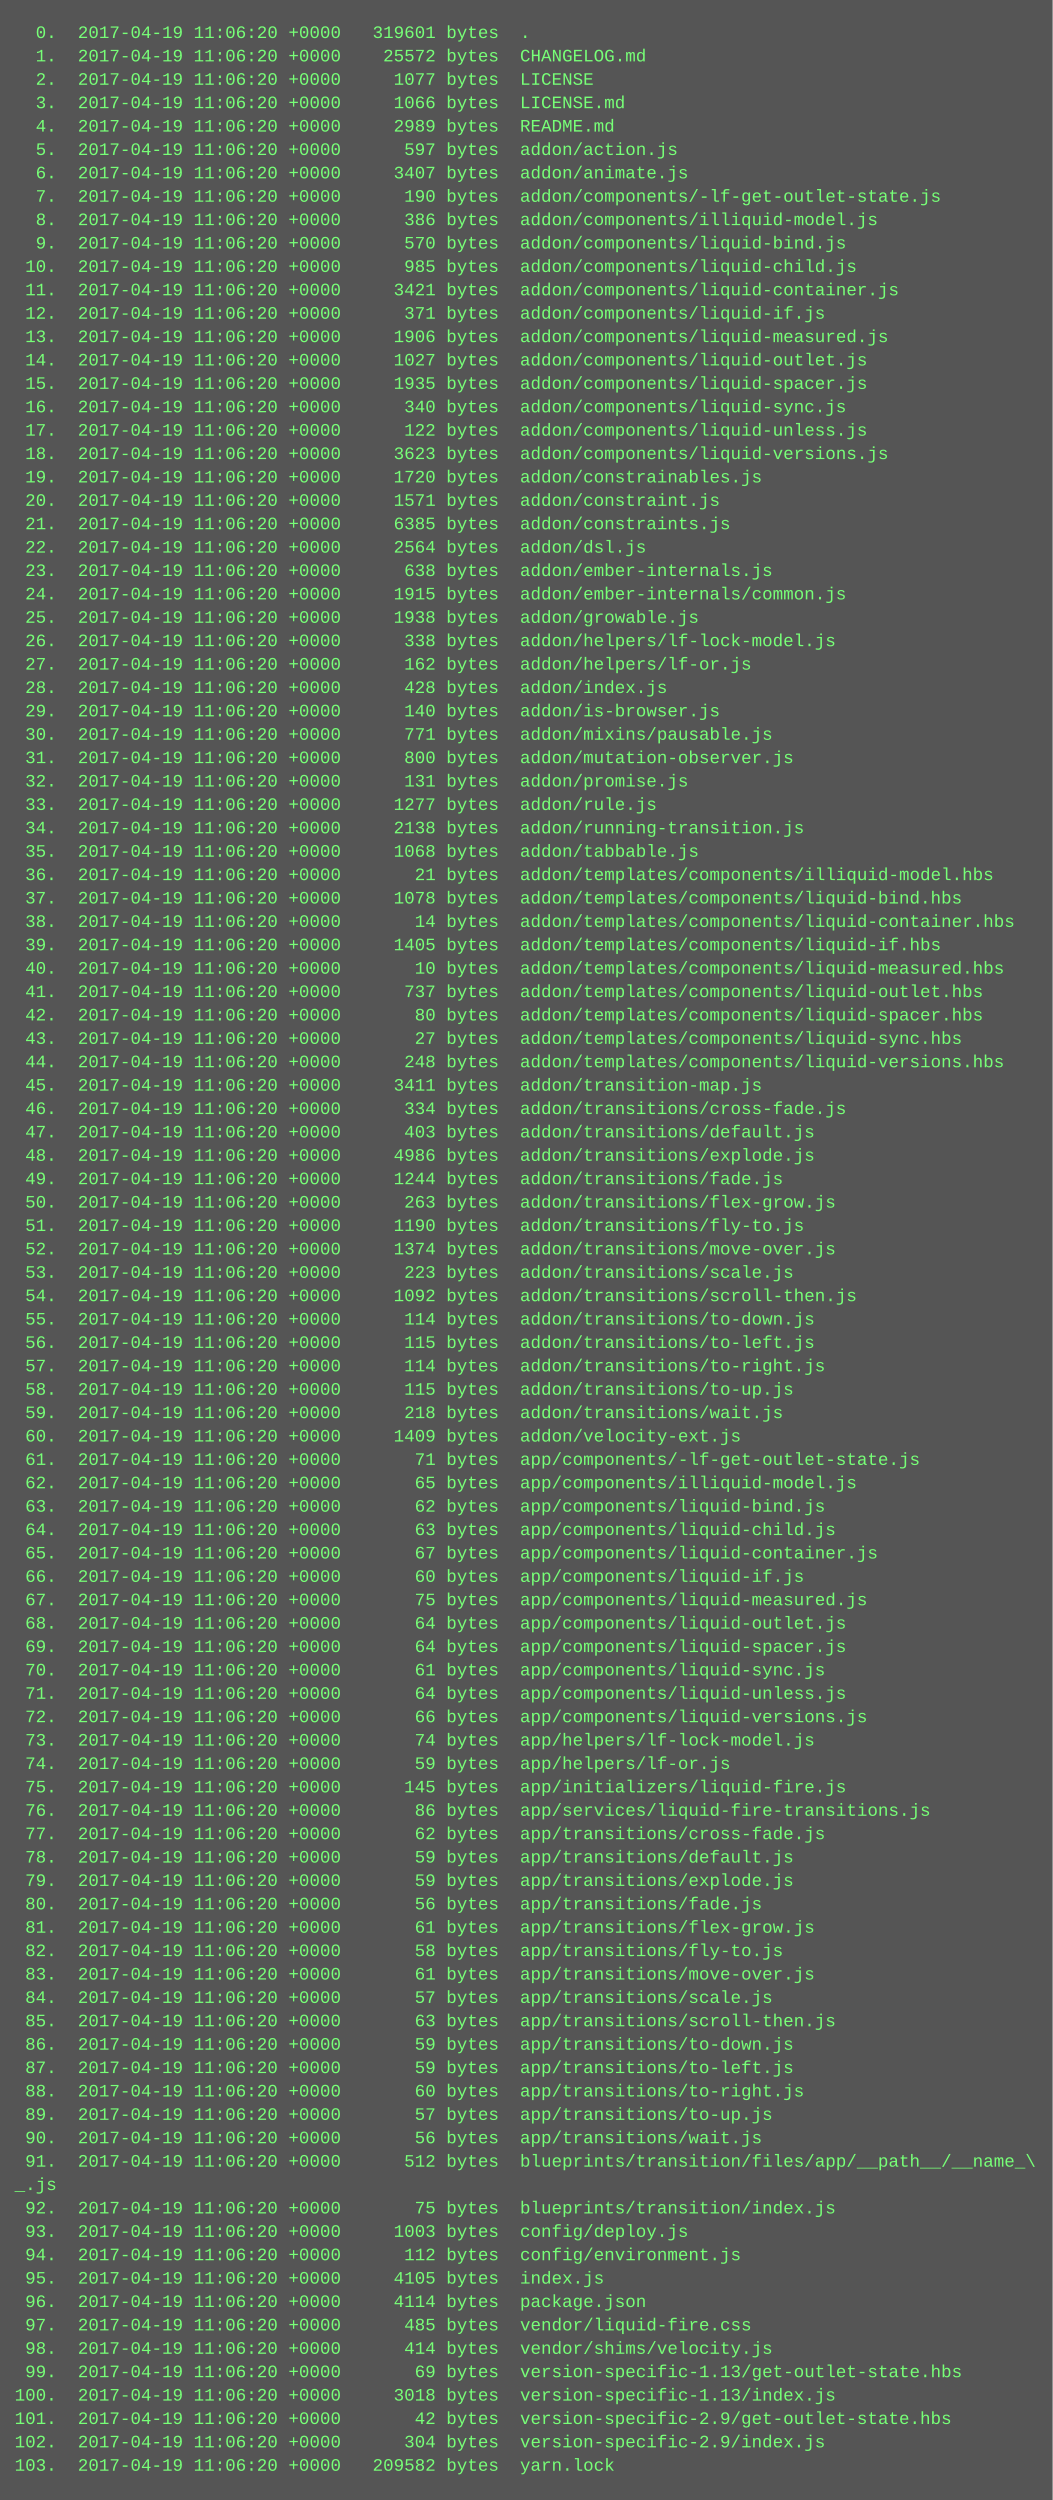
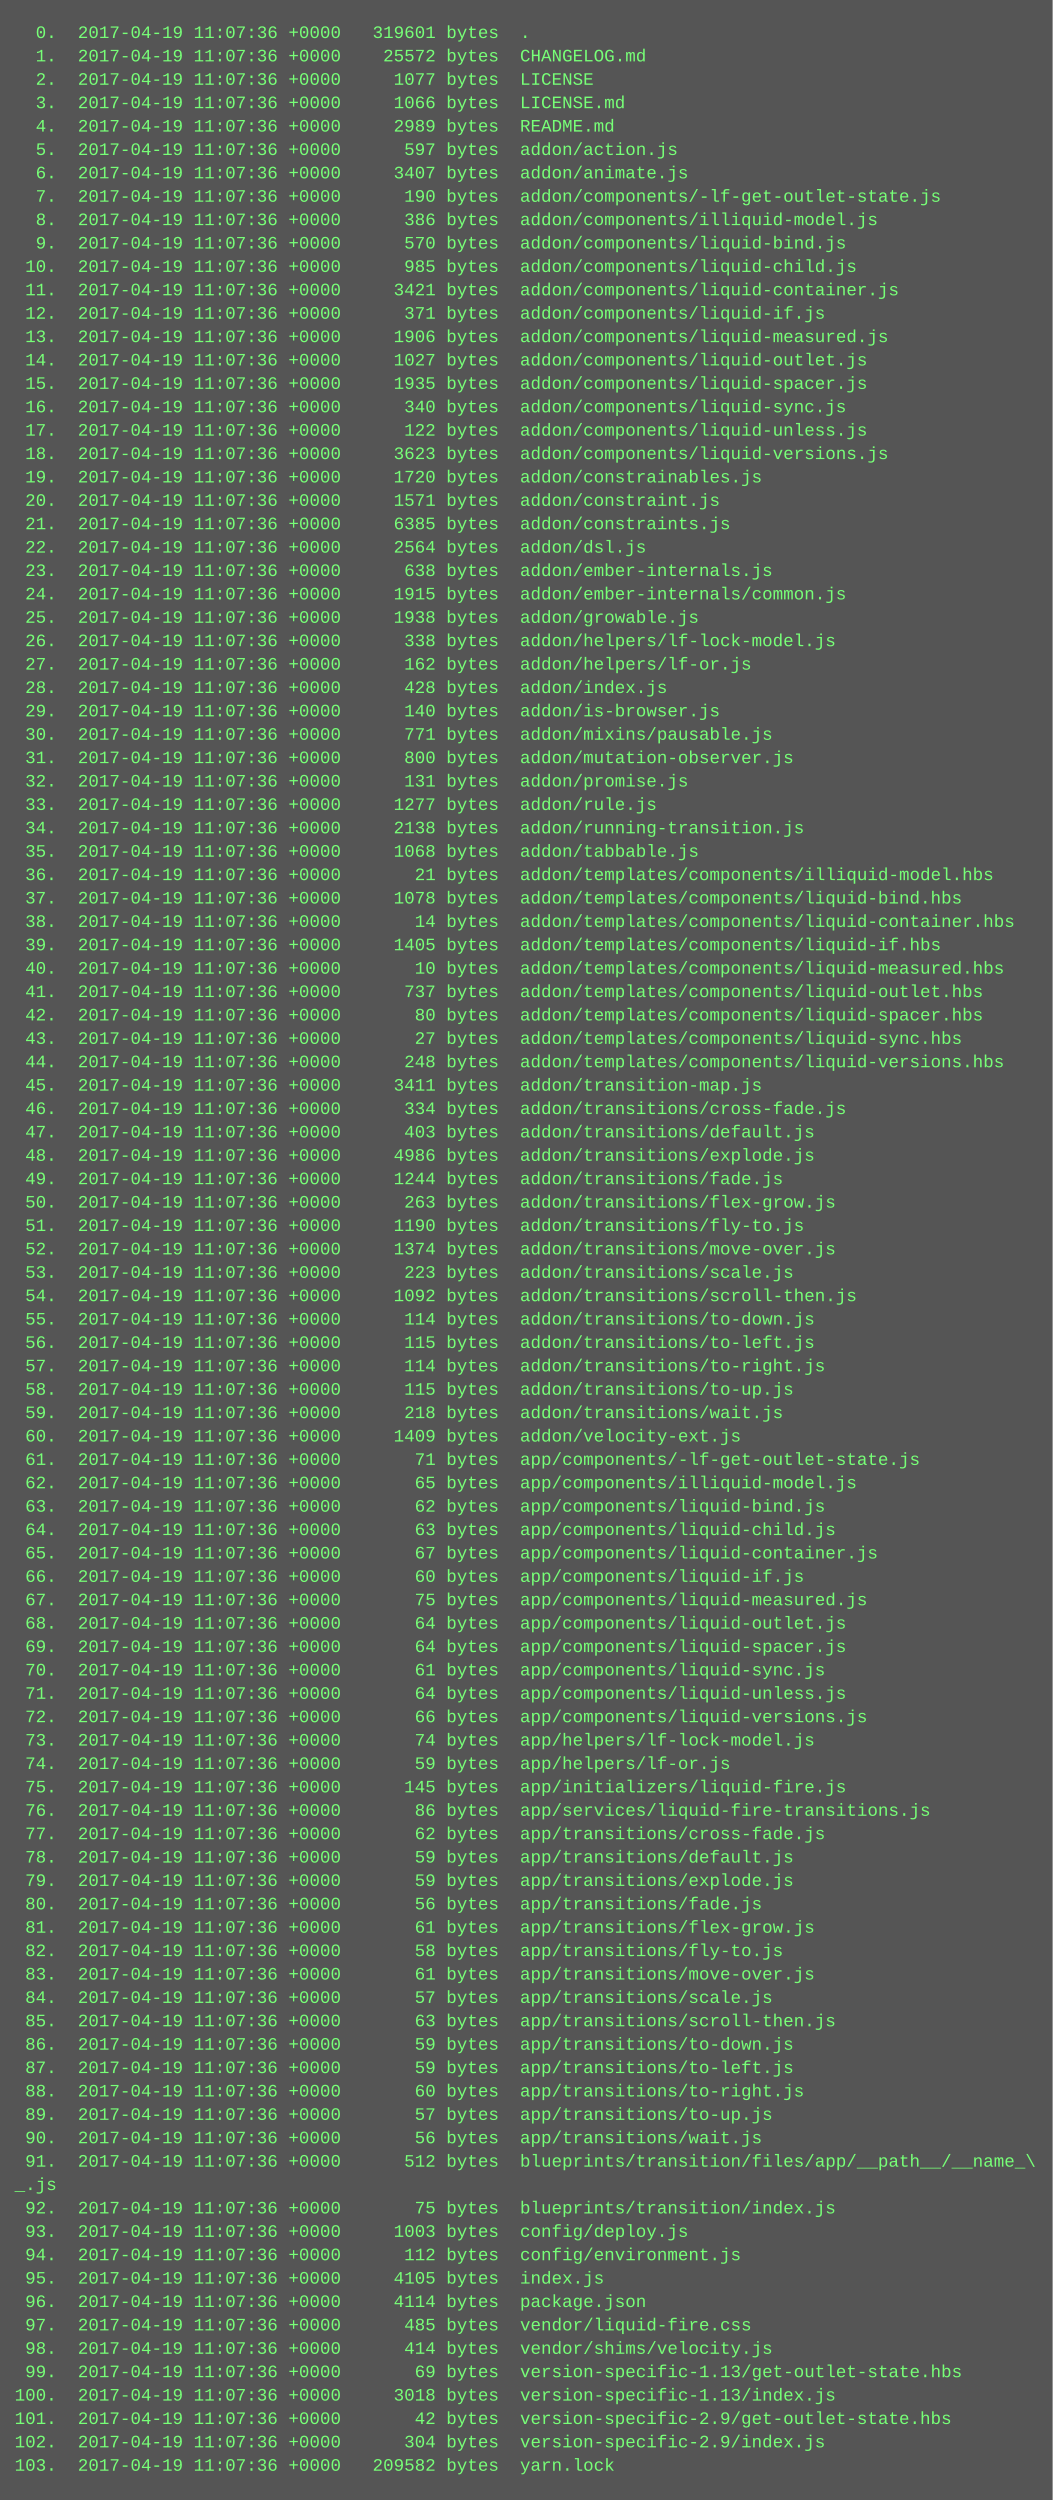
<svg xmlns="http://www.w3.org/2000/svg" height="1710" width="720">
  <rect height="1710" fill="#555" width="720" />
  <text fill="#7f7" font-family="Courier New" font-size="12" xml:space="preserve">
-     <tspan x="10" y="26">  0.  2017-04-19 11:06:20 +0000   319601 bytes  .</tspan>
-     <tspan x="10" y="42">  1.  2017-04-19 11:06:20 +0000    25572 bytes  CHANGELOG.md</tspan>
-     <tspan x="10" y="58">  2.  2017-04-19 11:06:20 +0000     1077 bytes  LICENSE</tspan>
-     <tspan x="10" y="74">  3.  2017-04-19 11:06:20 +0000     1066 bytes  LICENSE.md</tspan>
-     <tspan x="10" y="90">  4.  2017-04-19 11:06:20 +0000     2989 bytes  README.md</tspan>
-     <tspan x="10" y="106">  5.  2017-04-19 11:06:20 +0000      597 bytes  addon/action.js</tspan>
-     <tspan x="10" y="122">  6.  2017-04-19 11:06:20 +0000     3407 bytes  addon/animate.js</tspan>
-     <tspan x="10" y="138">  7.  2017-04-19 11:06:20 +0000      190 bytes  addon/components/-lf-get-outlet-state.js</tspan>
-     <tspan x="10" y="154">  8.  2017-04-19 11:06:20 +0000      386 bytes  addon/components/illiquid-model.js</tspan>
-     <tspan x="10" y="170">  9.  2017-04-19 11:06:20 +0000      570 bytes  addon/components/liquid-bind.js</tspan>
-     <tspan x="10" y="186"> 10.  2017-04-19 11:06:20 +0000      985 bytes  addon/components/liquid-child.js</tspan>
-     <tspan x="10" y="202"> 11.  2017-04-19 11:06:20 +0000     3421 bytes  addon/components/liquid-container.js</tspan>
-     <tspan x="10" y="218"> 12.  2017-04-19 11:06:20 +0000      371 bytes  addon/components/liquid-if.js</tspan>
-     <tspan x="10" y="234"> 13.  2017-04-19 11:06:20 +0000     1906 bytes  addon/components/liquid-measured.js</tspan>
-     <tspan x="10" y="250"> 14.  2017-04-19 11:06:20 +0000     1027 bytes  addon/components/liquid-outlet.js</tspan>
-     <tspan x="10" y="266"> 15.  2017-04-19 11:06:20 +0000     1935 bytes  addon/components/liquid-spacer.js</tspan>
-     <tspan x="10" y="282"> 16.  2017-04-19 11:06:20 +0000      340 bytes  addon/components/liquid-sync.js</tspan>
-     <tspan x="10" y="298"> 17.  2017-04-19 11:06:20 +0000      122 bytes  addon/components/liquid-unless.js</tspan>
-     <tspan x="10" y="314"> 18.  2017-04-19 11:06:20 +0000     3623 bytes  addon/components/liquid-versions.js</tspan>
-     <tspan x="10" y="330"> 19.  2017-04-19 11:06:20 +0000     1720 bytes  addon/constrainables.js</tspan>
-     <tspan x="10" y="346"> 20.  2017-04-19 11:06:20 +0000     1571 bytes  addon/constraint.js</tspan>
-     <tspan x="10" y="362"> 21.  2017-04-19 11:06:20 +0000     6385 bytes  addon/constraints.js</tspan>
-     <tspan x="10" y="378"> 22.  2017-04-19 11:06:20 +0000     2564 bytes  addon/dsl.js</tspan>
-     <tspan x="10" y="394"> 23.  2017-04-19 11:06:20 +0000      638 bytes  addon/ember-internals.js</tspan>
-     <tspan x="10" y="410"> 24.  2017-04-19 11:06:20 +0000     1915 bytes  addon/ember-internals/common.js</tspan>
-     <tspan x="10" y="426"> 25.  2017-04-19 11:06:20 +0000     1938 bytes  addon/growable.js</tspan>
-     <tspan x="10" y="442"> 26.  2017-04-19 11:06:20 +0000      338 bytes  addon/helpers/lf-lock-model.js</tspan>
-     <tspan x="10" y="458"> 27.  2017-04-19 11:06:20 +0000      162 bytes  addon/helpers/lf-or.js</tspan>
-     <tspan x="10" y="474"> 28.  2017-04-19 11:06:20 +0000      428 bytes  addon/index.js</tspan>
-     <tspan x="10" y="490"> 29.  2017-04-19 11:06:20 +0000      140 bytes  addon/is-browser.js</tspan>
-     <tspan x="10" y="506"> 30.  2017-04-19 11:06:20 +0000      771 bytes  addon/mixins/pausable.js</tspan>
-     <tspan x="10" y="522"> 31.  2017-04-19 11:06:20 +0000      800 bytes  addon/mutation-observer.js</tspan>
-     <tspan x="10" y="538"> 32.  2017-04-19 11:06:20 +0000      131 bytes  addon/promise.js</tspan>
-     <tspan x="10" y="554"> 33.  2017-04-19 11:06:20 +0000     1277 bytes  addon/rule.js</tspan>
-     <tspan x="10" y="570"> 34.  2017-04-19 11:06:20 +0000     2138 bytes  addon/running-transition.js</tspan>
-     <tspan x="10" y="586"> 35.  2017-04-19 11:06:20 +0000     1068 bytes  addon/tabbable.js</tspan>
-     <tspan x="10" y="602"> 36.  2017-04-19 11:06:20 +0000       21 bytes  addon/templates/components/illiquid-model.hbs</tspan>
-     <tspan x="10" y="618"> 37.  2017-04-19 11:06:20 +0000     1078 bytes  addon/templates/components/liquid-bind.hbs</tspan>
-     <tspan x="10" y="634"> 38.  2017-04-19 11:06:20 +0000       14 bytes  addon/templates/components/liquid-container.hbs</tspan>
-     <tspan x="10" y="650"> 39.  2017-04-19 11:06:20 +0000     1405 bytes  addon/templates/components/liquid-if.hbs</tspan>
-     <tspan x="10" y="666"> 40.  2017-04-19 11:06:20 +0000       10 bytes  addon/templates/components/liquid-measured.hbs</tspan>
-     <tspan x="10" y="682"> 41.  2017-04-19 11:06:20 +0000      737 bytes  addon/templates/components/liquid-outlet.hbs</tspan>
-     <tspan x="10" y="698"> 42.  2017-04-19 11:06:20 +0000       80 bytes  addon/templates/components/liquid-spacer.hbs</tspan>
-     <tspan x="10" y="714"> 43.  2017-04-19 11:06:20 +0000       27 bytes  addon/templates/components/liquid-sync.hbs</tspan>
-     <tspan x="10" y="730"> 44.  2017-04-19 11:06:20 +0000      248 bytes  addon/templates/components/liquid-versions.hbs</tspan>
-     <tspan x="10" y="746"> 45.  2017-04-19 11:06:20 +0000     3411 bytes  addon/transition-map.js</tspan>
-     <tspan x="10" y="762"> 46.  2017-04-19 11:06:20 +0000      334 bytes  addon/transitions/cross-fade.js</tspan>
-     <tspan x="10" y="778"> 47.  2017-04-19 11:06:20 +0000      403 bytes  addon/transitions/default.js</tspan>
-     <tspan x="10" y="794"> 48.  2017-04-19 11:06:20 +0000     4986 bytes  addon/transitions/explode.js</tspan>
-     <tspan x="10" y="810"> 49.  2017-04-19 11:06:20 +0000     1244 bytes  addon/transitions/fade.js</tspan>
-     <tspan x="10" y="826"> 50.  2017-04-19 11:06:20 +0000      263 bytes  addon/transitions/flex-grow.js</tspan>
-     <tspan x="10" y="842"> 51.  2017-04-19 11:06:20 +0000     1190 bytes  addon/transitions/fly-to.js</tspan>
-     <tspan x="10" y="858"> 52.  2017-04-19 11:06:20 +0000     1374 bytes  addon/transitions/move-over.js</tspan>
-     <tspan x="10" y="874"> 53.  2017-04-19 11:06:20 +0000      223 bytes  addon/transitions/scale.js</tspan>
-     <tspan x="10" y="890"> 54.  2017-04-19 11:06:20 +0000     1092 bytes  addon/transitions/scroll-then.js</tspan>
-     <tspan x="10" y="906"> 55.  2017-04-19 11:06:20 +0000      114 bytes  addon/transitions/to-down.js</tspan>
-     <tspan x="10" y="922"> 56.  2017-04-19 11:06:20 +0000      115 bytes  addon/transitions/to-left.js</tspan>
-     <tspan x="10" y="938"> 57.  2017-04-19 11:06:20 +0000      114 bytes  addon/transitions/to-right.js</tspan>
-     <tspan x="10" y="954"> 58.  2017-04-19 11:06:20 +0000      115 bytes  addon/transitions/to-up.js</tspan>
-     <tspan x="10" y="970"> 59.  2017-04-19 11:06:20 +0000      218 bytes  addon/transitions/wait.js</tspan>
-     <tspan x="10" y="986"> 60.  2017-04-19 11:06:20 +0000     1409 bytes  addon/velocity-ext.js</tspan>
-     <tspan x="10" y="1002"> 61.  2017-04-19 11:06:20 +0000       71 bytes  app/components/-lf-get-outlet-state.js</tspan>
-     <tspan x="10" y="1018"> 62.  2017-04-19 11:06:20 +0000       65 bytes  app/components/illiquid-model.js</tspan>
-     <tspan x="10" y="1034"> 63.  2017-04-19 11:06:20 +0000       62 bytes  app/components/liquid-bind.js</tspan>
-     <tspan x="10" y="1050"> 64.  2017-04-19 11:06:20 +0000       63 bytes  app/components/liquid-child.js</tspan>
-     <tspan x="10" y="1066"> 65.  2017-04-19 11:06:20 +0000       67 bytes  app/components/liquid-container.js</tspan>
-     <tspan x="10" y="1082"> 66.  2017-04-19 11:06:20 +0000       60 bytes  app/components/liquid-if.js</tspan>
-     <tspan x="10" y="1098"> 67.  2017-04-19 11:06:20 +0000       75 bytes  app/components/liquid-measured.js</tspan>
-     <tspan x="10" y="1114"> 68.  2017-04-19 11:06:20 +0000       64 bytes  app/components/liquid-outlet.js</tspan>
-     <tspan x="10" y="1130"> 69.  2017-04-19 11:06:20 +0000       64 bytes  app/components/liquid-spacer.js</tspan>
-     <tspan x="10" y="1146"> 70.  2017-04-19 11:06:20 +0000       61 bytes  app/components/liquid-sync.js</tspan>
-     <tspan x="10" y="1162"> 71.  2017-04-19 11:06:20 +0000       64 bytes  app/components/liquid-unless.js</tspan>
-     <tspan x="10" y="1178"> 72.  2017-04-19 11:06:20 +0000       66 bytes  app/components/liquid-versions.js</tspan>
-     <tspan x="10" y="1194"> 73.  2017-04-19 11:06:20 +0000       74 bytes  app/helpers/lf-lock-model.js</tspan>
-     <tspan x="10" y="1210"> 74.  2017-04-19 11:06:20 +0000       59 bytes  app/helpers/lf-or.js</tspan>
-     <tspan x="10" y="1226"> 75.  2017-04-19 11:06:20 +0000      145 bytes  app/initializers/liquid-fire.js</tspan>
-     <tspan x="10" y="1242"> 76.  2017-04-19 11:06:20 +0000       86 bytes  app/services/liquid-fire-transitions.js</tspan>
-     <tspan x="10" y="1258"> 77.  2017-04-19 11:06:20 +0000       62 bytes  app/transitions/cross-fade.js</tspan>
-     <tspan x="10" y="1274"> 78.  2017-04-19 11:06:20 +0000       59 bytes  app/transitions/default.js</tspan>
-     <tspan x="10" y="1290"> 79.  2017-04-19 11:06:20 +0000       59 bytes  app/transitions/explode.js</tspan>
-     <tspan x="10" y="1306"> 80.  2017-04-19 11:06:20 +0000       56 bytes  app/transitions/fade.js</tspan>
-     <tspan x="10" y="1322"> 81.  2017-04-19 11:06:20 +0000       61 bytes  app/transitions/flex-grow.js</tspan>
-     <tspan x="10" y="1338"> 82.  2017-04-19 11:06:20 +0000       58 bytes  app/transitions/fly-to.js</tspan>
-     <tspan x="10" y="1354"> 83.  2017-04-19 11:06:20 +0000       61 bytes  app/transitions/move-over.js</tspan>
-     <tspan x="10" y="1370"> 84.  2017-04-19 11:06:20 +0000       57 bytes  app/transitions/scale.js</tspan>
-     <tspan x="10" y="1386"> 85.  2017-04-19 11:06:20 +0000       63 bytes  app/transitions/scroll-then.js</tspan>
-     <tspan x="10" y="1402"> 86.  2017-04-19 11:06:20 +0000       59 bytes  app/transitions/to-down.js</tspan>
-     <tspan x="10" y="1418"> 87.  2017-04-19 11:06:20 +0000       59 bytes  app/transitions/to-left.js</tspan>
-     <tspan x="10" y="1434"> 88.  2017-04-19 11:06:20 +0000       60 bytes  app/transitions/to-right.js</tspan>
-     <tspan x="10" y="1450"> 89.  2017-04-19 11:06:20 +0000       57 bytes  app/transitions/to-up.js</tspan>
-     <tspan x="10" y="1466"> 90.  2017-04-19 11:06:20 +0000       56 bytes  app/transitions/wait.js</tspan>
-     <tspan x="10" y="1482"> 91.  2017-04-19 11:06:20 +0000      512 bytes  blueprints/transition/files/app/__path__/__name_\</tspan>
+     <tspan x="10" y="26">  0.  2017-04-19 11:07:36 +0000   319601 bytes  .</tspan>
+     <tspan x="10" y="42">  1.  2017-04-19 11:07:36 +0000    25572 bytes  CHANGELOG.md</tspan>
+     <tspan x="10" y="58">  2.  2017-04-19 11:07:36 +0000     1077 bytes  LICENSE</tspan>
+     <tspan x="10" y="74">  3.  2017-04-19 11:07:36 +0000     1066 bytes  LICENSE.md</tspan>
+     <tspan x="10" y="90">  4.  2017-04-19 11:07:36 +0000     2989 bytes  README.md</tspan>
+     <tspan x="10" y="106">  5.  2017-04-19 11:07:36 +0000      597 bytes  addon/action.js</tspan>
+     <tspan x="10" y="122">  6.  2017-04-19 11:07:36 +0000     3407 bytes  addon/animate.js</tspan>
+     <tspan x="10" y="138">  7.  2017-04-19 11:07:36 +0000      190 bytes  addon/components/-lf-get-outlet-state.js</tspan>
+     <tspan x="10" y="154">  8.  2017-04-19 11:07:36 +0000      386 bytes  addon/components/illiquid-model.js</tspan>
+     <tspan x="10" y="170">  9.  2017-04-19 11:07:36 +0000      570 bytes  addon/components/liquid-bind.js</tspan>
+     <tspan x="10" y="186"> 10.  2017-04-19 11:07:36 +0000      985 bytes  addon/components/liquid-child.js</tspan>
+     <tspan x="10" y="202"> 11.  2017-04-19 11:07:36 +0000     3421 bytes  addon/components/liquid-container.js</tspan>
+     <tspan x="10" y="218"> 12.  2017-04-19 11:07:36 +0000      371 bytes  addon/components/liquid-if.js</tspan>
+     <tspan x="10" y="234"> 13.  2017-04-19 11:07:36 +0000     1906 bytes  addon/components/liquid-measured.js</tspan>
+     <tspan x="10" y="250"> 14.  2017-04-19 11:07:36 +0000     1027 bytes  addon/components/liquid-outlet.js</tspan>
+     <tspan x="10" y="266"> 15.  2017-04-19 11:07:36 +0000     1935 bytes  addon/components/liquid-spacer.js</tspan>
+     <tspan x="10" y="282"> 16.  2017-04-19 11:07:36 +0000      340 bytes  addon/components/liquid-sync.js</tspan>
+     <tspan x="10" y="298"> 17.  2017-04-19 11:07:36 +0000      122 bytes  addon/components/liquid-unless.js</tspan>
+     <tspan x="10" y="314"> 18.  2017-04-19 11:07:36 +0000     3623 bytes  addon/components/liquid-versions.js</tspan>
+     <tspan x="10" y="330"> 19.  2017-04-19 11:07:36 +0000     1720 bytes  addon/constrainables.js</tspan>
+     <tspan x="10" y="346"> 20.  2017-04-19 11:07:36 +0000     1571 bytes  addon/constraint.js</tspan>
+     <tspan x="10" y="362"> 21.  2017-04-19 11:07:36 +0000     6385 bytes  addon/constraints.js</tspan>
+     <tspan x="10" y="378"> 22.  2017-04-19 11:07:36 +0000     2564 bytes  addon/dsl.js</tspan>
+     <tspan x="10" y="394"> 23.  2017-04-19 11:07:36 +0000      638 bytes  addon/ember-internals.js</tspan>
+     <tspan x="10" y="410"> 24.  2017-04-19 11:07:36 +0000     1915 bytes  addon/ember-internals/common.js</tspan>
+     <tspan x="10" y="426"> 25.  2017-04-19 11:07:36 +0000     1938 bytes  addon/growable.js</tspan>
+     <tspan x="10" y="442"> 26.  2017-04-19 11:07:36 +0000      338 bytes  addon/helpers/lf-lock-model.js</tspan>
+     <tspan x="10" y="458"> 27.  2017-04-19 11:07:36 +0000      162 bytes  addon/helpers/lf-or.js</tspan>
+     <tspan x="10" y="474"> 28.  2017-04-19 11:07:36 +0000      428 bytes  addon/index.js</tspan>
+     <tspan x="10" y="490"> 29.  2017-04-19 11:07:36 +0000      140 bytes  addon/is-browser.js</tspan>
+     <tspan x="10" y="506"> 30.  2017-04-19 11:07:36 +0000      771 bytes  addon/mixins/pausable.js</tspan>
+     <tspan x="10" y="522"> 31.  2017-04-19 11:07:36 +0000      800 bytes  addon/mutation-observer.js</tspan>
+     <tspan x="10" y="538"> 32.  2017-04-19 11:07:36 +0000      131 bytes  addon/promise.js</tspan>
+     <tspan x="10" y="554"> 33.  2017-04-19 11:07:36 +0000     1277 bytes  addon/rule.js</tspan>
+     <tspan x="10" y="570"> 34.  2017-04-19 11:07:36 +0000     2138 bytes  addon/running-transition.js</tspan>
+     <tspan x="10" y="586"> 35.  2017-04-19 11:07:36 +0000     1068 bytes  addon/tabbable.js</tspan>
+     <tspan x="10" y="602"> 36.  2017-04-19 11:07:36 +0000       21 bytes  addon/templates/components/illiquid-model.hbs</tspan>
+     <tspan x="10" y="618"> 37.  2017-04-19 11:07:36 +0000     1078 bytes  addon/templates/components/liquid-bind.hbs</tspan>
+     <tspan x="10" y="634"> 38.  2017-04-19 11:07:36 +0000       14 bytes  addon/templates/components/liquid-container.hbs</tspan>
+     <tspan x="10" y="650"> 39.  2017-04-19 11:07:36 +0000     1405 bytes  addon/templates/components/liquid-if.hbs</tspan>
+     <tspan x="10" y="666"> 40.  2017-04-19 11:07:36 +0000       10 bytes  addon/templates/components/liquid-measured.hbs</tspan>
+     <tspan x="10" y="682"> 41.  2017-04-19 11:07:36 +0000      737 bytes  addon/templates/components/liquid-outlet.hbs</tspan>
+     <tspan x="10" y="698"> 42.  2017-04-19 11:07:36 +0000       80 bytes  addon/templates/components/liquid-spacer.hbs</tspan>
+     <tspan x="10" y="714"> 43.  2017-04-19 11:07:36 +0000       27 bytes  addon/templates/components/liquid-sync.hbs</tspan>
+     <tspan x="10" y="730"> 44.  2017-04-19 11:07:36 +0000      248 bytes  addon/templates/components/liquid-versions.hbs</tspan>
+     <tspan x="10" y="746"> 45.  2017-04-19 11:07:36 +0000     3411 bytes  addon/transition-map.js</tspan>
+     <tspan x="10" y="762"> 46.  2017-04-19 11:07:36 +0000      334 bytes  addon/transitions/cross-fade.js</tspan>
+     <tspan x="10" y="778"> 47.  2017-04-19 11:07:36 +0000      403 bytes  addon/transitions/default.js</tspan>
+     <tspan x="10" y="794"> 48.  2017-04-19 11:07:36 +0000     4986 bytes  addon/transitions/explode.js</tspan>
+     <tspan x="10" y="810"> 49.  2017-04-19 11:07:36 +0000     1244 bytes  addon/transitions/fade.js</tspan>
+     <tspan x="10" y="826"> 50.  2017-04-19 11:07:36 +0000      263 bytes  addon/transitions/flex-grow.js</tspan>
+     <tspan x="10" y="842"> 51.  2017-04-19 11:07:36 +0000     1190 bytes  addon/transitions/fly-to.js</tspan>
+     <tspan x="10" y="858"> 52.  2017-04-19 11:07:36 +0000     1374 bytes  addon/transitions/move-over.js</tspan>
+     <tspan x="10" y="874"> 53.  2017-04-19 11:07:36 +0000      223 bytes  addon/transitions/scale.js</tspan>
+     <tspan x="10" y="890"> 54.  2017-04-19 11:07:36 +0000     1092 bytes  addon/transitions/scroll-then.js</tspan>
+     <tspan x="10" y="906"> 55.  2017-04-19 11:07:36 +0000      114 bytes  addon/transitions/to-down.js</tspan>
+     <tspan x="10" y="922"> 56.  2017-04-19 11:07:36 +0000      115 bytes  addon/transitions/to-left.js</tspan>
+     <tspan x="10" y="938"> 57.  2017-04-19 11:07:36 +0000      114 bytes  addon/transitions/to-right.js</tspan>
+     <tspan x="10" y="954"> 58.  2017-04-19 11:07:36 +0000      115 bytes  addon/transitions/to-up.js</tspan>
+     <tspan x="10" y="970"> 59.  2017-04-19 11:07:36 +0000      218 bytes  addon/transitions/wait.js</tspan>
+     <tspan x="10" y="986"> 60.  2017-04-19 11:07:36 +0000     1409 bytes  addon/velocity-ext.js</tspan>
+     <tspan x="10" y="1002"> 61.  2017-04-19 11:07:36 +0000       71 bytes  app/components/-lf-get-outlet-state.js</tspan>
+     <tspan x="10" y="1018"> 62.  2017-04-19 11:07:36 +0000       65 bytes  app/components/illiquid-model.js</tspan>
+     <tspan x="10" y="1034"> 63.  2017-04-19 11:07:36 +0000       62 bytes  app/components/liquid-bind.js</tspan>
+     <tspan x="10" y="1050"> 64.  2017-04-19 11:07:36 +0000       63 bytes  app/components/liquid-child.js</tspan>
+     <tspan x="10" y="1066"> 65.  2017-04-19 11:07:36 +0000       67 bytes  app/components/liquid-container.js</tspan>
+     <tspan x="10" y="1082"> 66.  2017-04-19 11:07:36 +0000       60 bytes  app/components/liquid-if.js</tspan>
+     <tspan x="10" y="1098"> 67.  2017-04-19 11:07:36 +0000       75 bytes  app/components/liquid-measured.js</tspan>
+     <tspan x="10" y="1114"> 68.  2017-04-19 11:07:36 +0000       64 bytes  app/components/liquid-outlet.js</tspan>
+     <tspan x="10" y="1130"> 69.  2017-04-19 11:07:36 +0000       64 bytes  app/components/liquid-spacer.js</tspan>
+     <tspan x="10" y="1146"> 70.  2017-04-19 11:07:36 +0000       61 bytes  app/components/liquid-sync.js</tspan>
+     <tspan x="10" y="1162"> 71.  2017-04-19 11:07:36 +0000       64 bytes  app/components/liquid-unless.js</tspan>
+     <tspan x="10" y="1178"> 72.  2017-04-19 11:07:36 +0000       66 bytes  app/components/liquid-versions.js</tspan>
+     <tspan x="10" y="1194"> 73.  2017-04-19 11:07:36 +0000       74 bytes  app/helpers/lf-lock-model.js</tspan>
+     <tspan x="10" y="1210"> 74.  2017-04-19 11:07:36 +0000       59 bytes  app/helpers/lf-or.js</tspan>
+     <tspan x="10" y="1226"> 75.  2017-04-19 11:07:36 +0000      145 bytes  app/initializers/liquid-fire.js</tspan>
+     <tspan x="10" y="1242"> 76.  2017-04-19 11:07:36 +0000       86 bytes  app/services/liquid-fire-transitions.js</tspan>
+     <tspan x="10" y="1258"> 77.  2017-04-19 11:07:36 +0000       62 bytes  app/transitions/cross-fade.js</tspan>
+     <tspan x="10" y="1274"> 78.  2017-04-19 11:07:36 +0000       59 bytes  app/transitions/default.js</tspan>
+     <tspan x="10" y="1290"> 79.  2017-04-19 11:07:36 +0000       59 bytes  app/transitions/explode.js</tspan>
+     <tspan x="10" y="1306"> 80.  2017-04-19 11:07:36 +0000       56 bytes  app/transitions/fade.js</tspan>
+     <tspan x="10" y="1322"> 81.  2017-04-19 11:07:36 +0000       61 bytes  app/transitions/flex-grow.js</tspan>
+     <tspan x="10" y="1338"> 82.  2017-04-19 11:07:36 +0000       58 bytes  app/transitions/fly-to.js</tspan>
+     <tspan x="10" y="1354"> 83.  2017-04-19 11:07:36 +0000       61 bytes  app/transitions/move-over.js</tspan>
+     <tspan x="10" y="1370"> 84.  2017-04-19 11:07:36 +0000       57 bytes  app/transitions/scale.js</tspan>
+     <tspan x="10" y="1386"> 85.  2017-04-19 11:07:36 +0000       63 bytes  app/transitions/scroll-then.js</tspan>
+     <tspan x="10" y="1402"> 86.  2017-04-19 11:07:36 +0000       59 bytes  app/transitions/to-down.js</tspan>
+     <tspan x="10" y="1418"> 87.  2017-04-19 11:07:36 +0000       59 bytes  app/transitions/to-left.js</tspan>
+     <tspan x="10" y="1434"> 88.  2017-04-19 11:07:36 +0000       60 bytes  app/transitions/to-right.js</tspan>
+     <tspan x="10" y="1450"> 89.  2017-04-19 11:07:36 +0000       57 bytes  app/transitions/to-up.js</tspan>
+     <tspan x="10" y="1466"> 90.  2017-04-19 11:07:36 +0000       56 bytes  app/transitions/wait.js</tspan>
+     <tspan x="10" y="1482"> 91.  2017-04-19 11:07:36 +0000      512 bytes  blueprints/transition/files/app/__path__/__name_\</tspan>
    <tspan x="10" y="1498">_.js</tspan>
-     <tspan x="10" y="1514"> 92.  2017-04-19 11:06:20 +0000       75 bytes  blueprints/transition/index.js</tspan>
-     <tspan x="10" y="1530"> 93.  2017-04-19 11:06:20 +0000     1003 bytes  config/deploy.js</tspan>
-     <tspan x="10" y="1546"> 94.  2017-04-19 11:06:20 +0000      112 bytes  config/environment.js</tspan>
-     <tspan x="10" y="1562"> 95.  2017-04-19 11:06:20 +0000     4105 bytes  index.js</tspan>
-     <tspan x="10" y="1578"> 96.  2017-04-19 11:06:20 +0000     4114 bytes  package.json</tspan>
-     <tspan x="10" y="1594"> 97.  2017-04-19 11:06:20 +0000      485 bytes  vendor/liquid-fire.css</tspan>
-     <tspan x="10" y="1610"> 98.  2017-04-19 11:06:20 +0000      414 bytes  vendor/shims/velocity.js</tspan>
-     <tspan x="10" y="1626"> 99.  2017-04-19 11:06:20 +0000       69 bytes  version-specific-1.13/get-outlet-state.hbs</tspan>
-     <tspan x="10" y="1642">100.  2017-04-19 11:06:20 +0000     3018 bytes  version-specific-1.13/index.js</tspan>
-     <tspan x="10" y="1658">101.  2017-04-19 11:06:20 +0000       42 bytes  version-specific-2.9/get-outlet-state.hbs</tspan>
-     <tspan x="10" y="1674">102.  2017-04-19 11:06:20 +0000      304 bytes  version-specific-2.9/index.js</tspan>
-     <tspan x="10" y="1690">103.  2017-04-19 11:06:20 +0000   209582 bytes  yarn.lock</tspan>
+     <tspan x="10" y="1514"> 92.  2017-04-19 11:07:36 +0000       75 bytes  blueprints/transition/index.js</tspan>
+     <tspan x="10" y="1530"> 93.  2017-04-19 11:07:36 +0000     1003 bytes  config/deploy.js</tspan>
+     <tspan x="10" y="1546"> 94.  2017-04-19 11:07:36 +0000      112 bytes  config/environment.js</tspan>
+     <tspan x="10" y="1562"> 95.  2017-04-19 11:07:36 +0000     4105 bytes  index.js</tspan>
+     <tspan x="10" y="1578"> 96.  2017-04-19 11:07:36 +0000     4114 bytes  package.json</tspan>
+     <tspan x="10" y="1594"> 97.  2017-04-19 11:07:36 +0000      485 bytes  vendor/liquid-fire.css</tspan>
+     <tspan x="10" y="1610"> 98.  2017-04-19 11:07:36 +0000      414 bytes  vendor/shims/velocity.js</tspan>
+     <tspan x="10" y="1626"> 99.  2017-04-19 11:07:36 +0000       69 bytes  version-specific-1.13/get-outlet-state.hbs</tspan>
+     <tspan x="10" y="1642">100.  2017-04-19 11:07:36 +0000     3018 bytes  version-specific-1.13/index.js</tspan>
+     <tspan x="10" y="1658">101.  2017-04-19 11:07:36 +0000       42 bytes  version-specific-2.9/get-outlet-state.hbs</tspan>
+     <tspan x="10" y="1674">102.  2017-04-19 11:07:36 +0000      304 bytes  version-specific-2.9/index.js</tspan>
+     <tspan x="10" y="1690">103.  2017-04-19 11:07:36 +0000   209582 bytes  yarn.lock</tspan>
  </text>
</svg>
